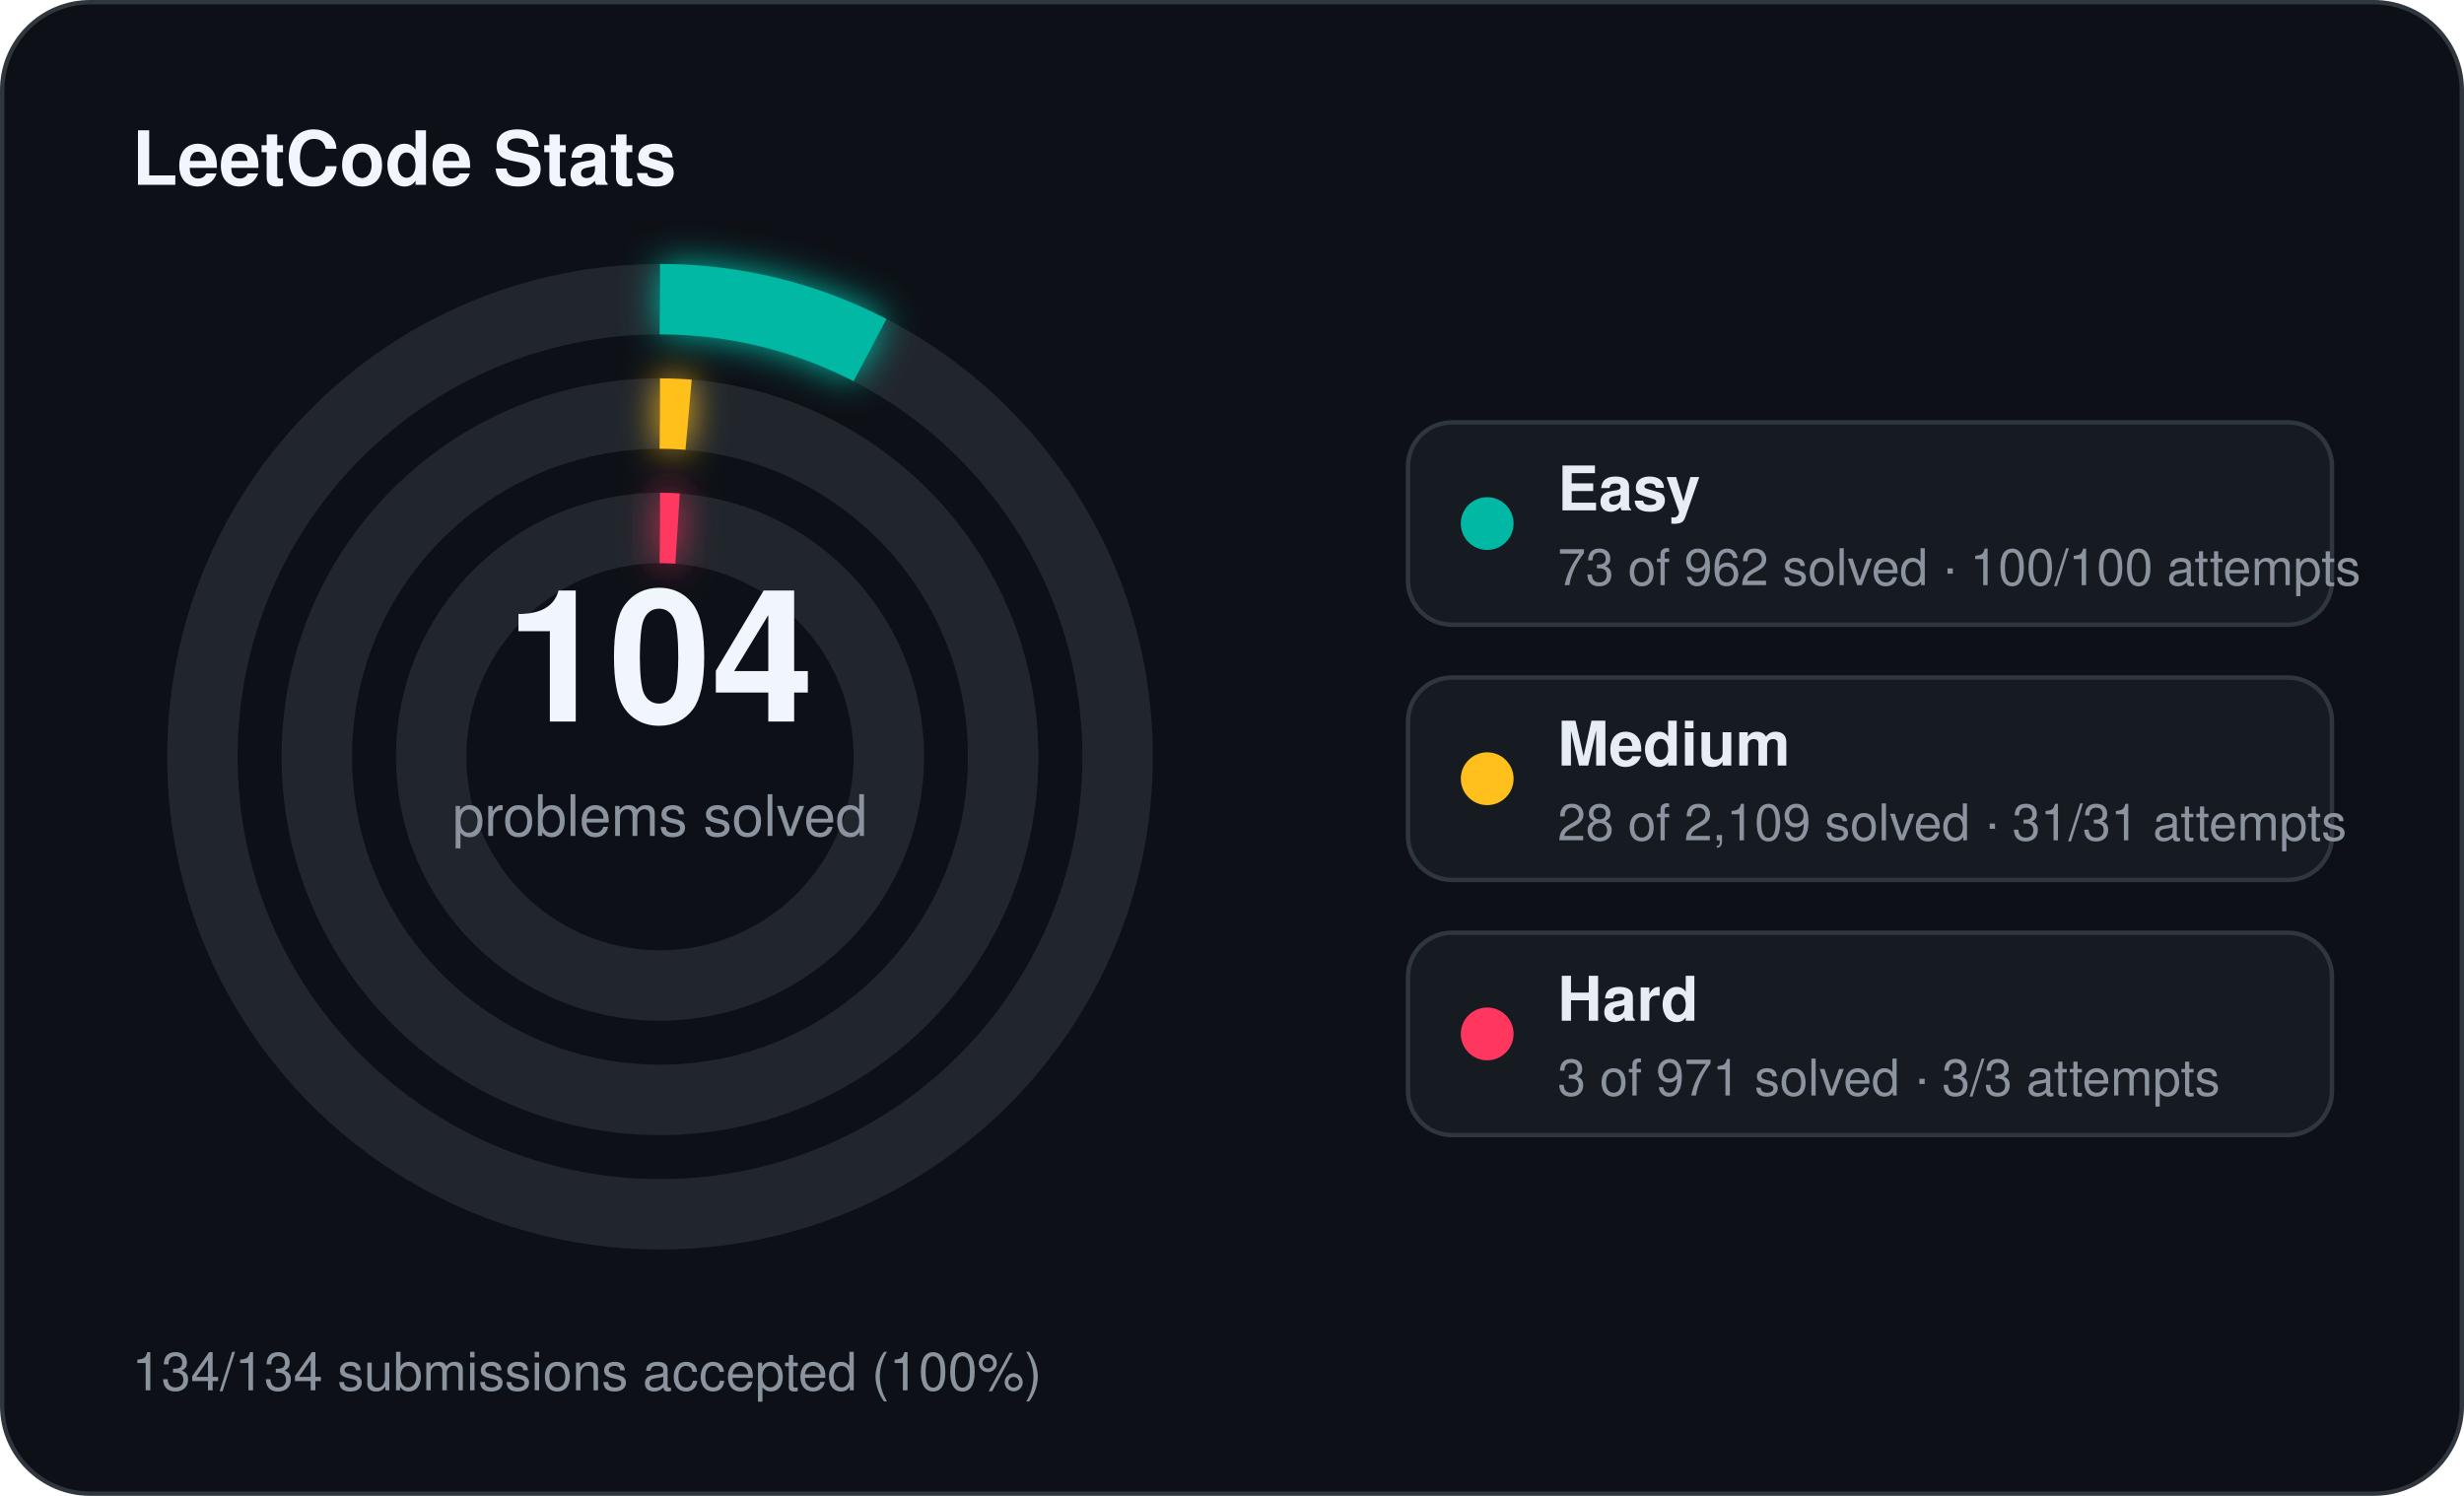
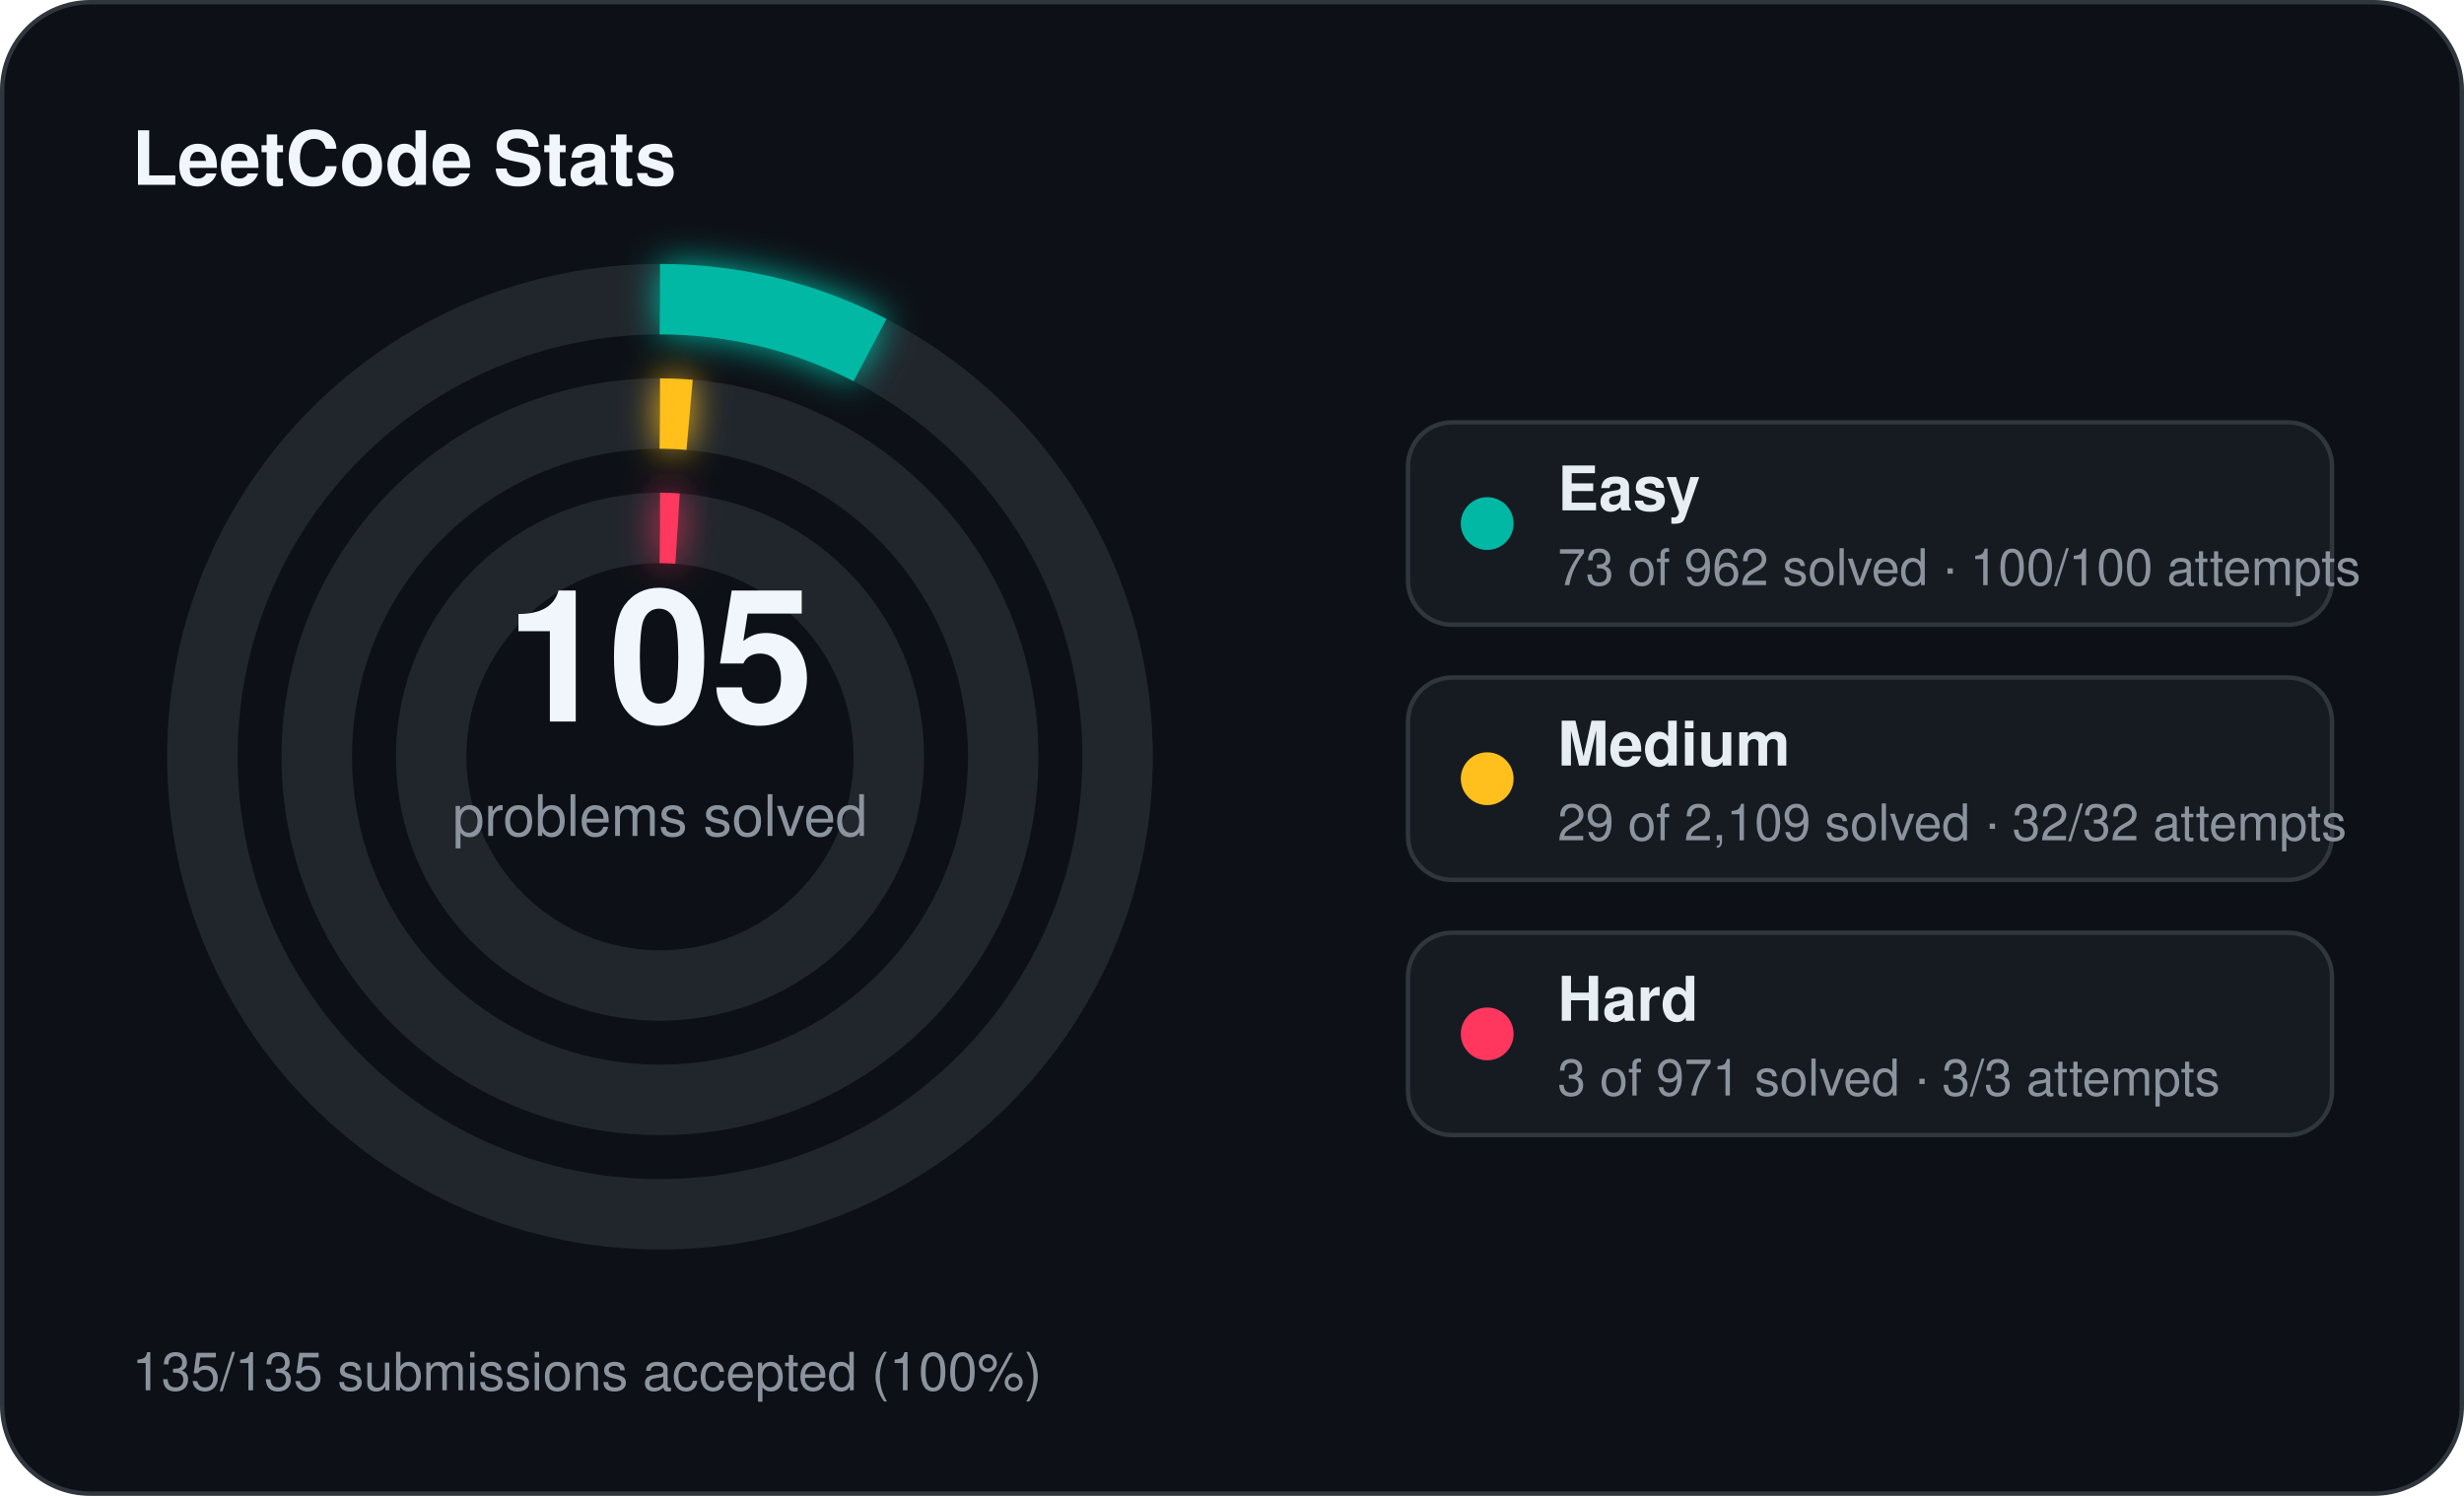
<svg xmlns="http://www.w3.org/2000/svg" width="560" height="340" viewBox="0 0 560 340">
  <defs>
    <filter id="stats-glow" x="-60%" y="-60%" width="220%" height="220%">
      <feGaussianBlur stdDeviation="4" result="blur" />
      <feMerge>
        <feMergeNode in="blur" />
        <feMergeNode in="SourceGraphic" />
      </feMerge>
    </filter>
  </defs>
  <rect x="0.5" y="0.5" width="559" height="339" rx="20" fill="#0d1117" stroke="#30363d" stroke-width="1" />
  <text x="30" y="42" fill="#f0f6fc" font-family="Segoe UI, Helvetica, Arial, sans-serif" font-size="17" font-weight="700">LeetCode Stats</text>
  <circle cx="150" cy="172" r="104" fill="none" stroke="#21262d" stroke-width="16" />
  <circle cx="150" cy="172" r="104" fill="none" stroke="#00b8a3" stroke-width="16" stroke-linecap="butt" stroke-dasharray="49.59 653.45" transform="rotate(-90 150 172)" filter="url(#stats-glow)" />
  <circle cx="150" cy="172" r="78" fill="none" stroke="#21262d" stroke-width="16" />
-   <circle cx="150" cy="172" r="78" fill="none" stroke="#ffc01e" stroke-width="16" stroke-linecap="butt" stroke-dasharray="6.51 490.09" transform="rotate(-90 150 172)" filter="url(#stats-glow)" />
+   <circle cx="150" cy="172" r="78" fill="none" stroke="#ffc01e" stroke-width="16" stroke-linecap="butt" stroke-dasharray="6.74 490.09" transform="rotate(-90 150 172)" filter="url(#stats-glow)" />
  <circle cx="150" cy="172" r="52" fill="none" stroke="#21262d" stroke-width="16" />
  <circle cx="150" cy="172" r="52" fill="none" stroke="#ff375f" stroke-width="16" stroke-linecap="butt" stroke-dasharray="4.00 326.73" transform="rotate(-90 150 172)" filter="url(#stats-glow)" />
-   <text x="150" y="164" text-anchor="middle" fill="#f0f6fc" font-family="Segoe UI, Helvetica, Arial, sans-serif" font-size="42" font-weight="700">104</text>
+   <text x="150" y="164" text-anchor="middle" fill="#f0f6fc" font-family="Segoe UI, Helvetica, Arial, sans-serif" font-size="42" font-weight="700">105</text>
  <text x="150" y="190" text-anchor="middle" fill="#8b949e" font-family="Segoe UI, Helvetica, Arial, sans-serif" font-size="13">problems solved</text>
  <rect x="320" y="96" width="210" height="46" rx="10" fill="#161b22" stroke="#30363d" stroke-width="1" />
  <circle cx="338" cy="119" r="6" fill="#00b8a3" />
  <text x="354" y="116" fill="#e6edf3" font-family="Segoe UI, Helvetica, Arial, sans-serif" font-size="14" font-weight="600">Easy</text>
  <text x="354" y="133" fill="#8b949e" font-family="Segoe UI, Helvetica, Arial, sans-serif" font-size="11.5">73 of 962 solved · 100/100 attempts</text>
  <rect x="320" y="154" width="210" height="46" rx="10" fill="#161b22" stroke="#30363d" stroke-width="1" />
  <circle cx="338" cy="177" r="6" fill="#ffc01e" />
  <text x="354" y="174" fill="#e6edf3" font-family="Segoe UI, Helvetica, Arial, sans-serif" font-size="14" font-weight="600">Medium</text>
-   <text x="354" y="191" fill="#8b949e" font-family="Segoe UI, Helvetica, Arial, sans-serif" font-size="11.5">28 of 2,109 solved · 31/31 attempts</text>
+   <text x="354" y="191" fill="#8b949e" font-family="Segoe UI, Helvetica, Arial, sans-serif" font-size="11.5">29 of 2,109 solved · 32/32 attempts</text>
  <rect x="320" y="212" width="210" height="46" rx="10" fill="#161b22" stroke="#30363d" stroke-width="1" />
  <circle cx="338" cy="235" r="6" fill="#ff375f" />
  <text x="354" y="232" fill="#e6edf3" font-family="Segoe UI, Helvetica, Arial, sans-serif" font-size="14" font-weight="600">Hard</text>
  <text x="354" y="249" fill="#8b949e" font-family="Segoe UI, Helvetica, Arial, sans-serif" font-size="11.5">3 of 971 solved · 3/3 attempts</text>
-   <text x="30" y="316" fill="#8b949e" font-family="Segoe UI, Helvetica, Arial, sans-serif" font-size="12">134/134 submissions accepted (100%)</text>
+   <text x="30" y="316" fill="#8b949e" font-family="Segoe UI, Helvetica, Arial, sans-serif" font-size="12">135/135 submissions accepted (100%)</text>
</svg>
